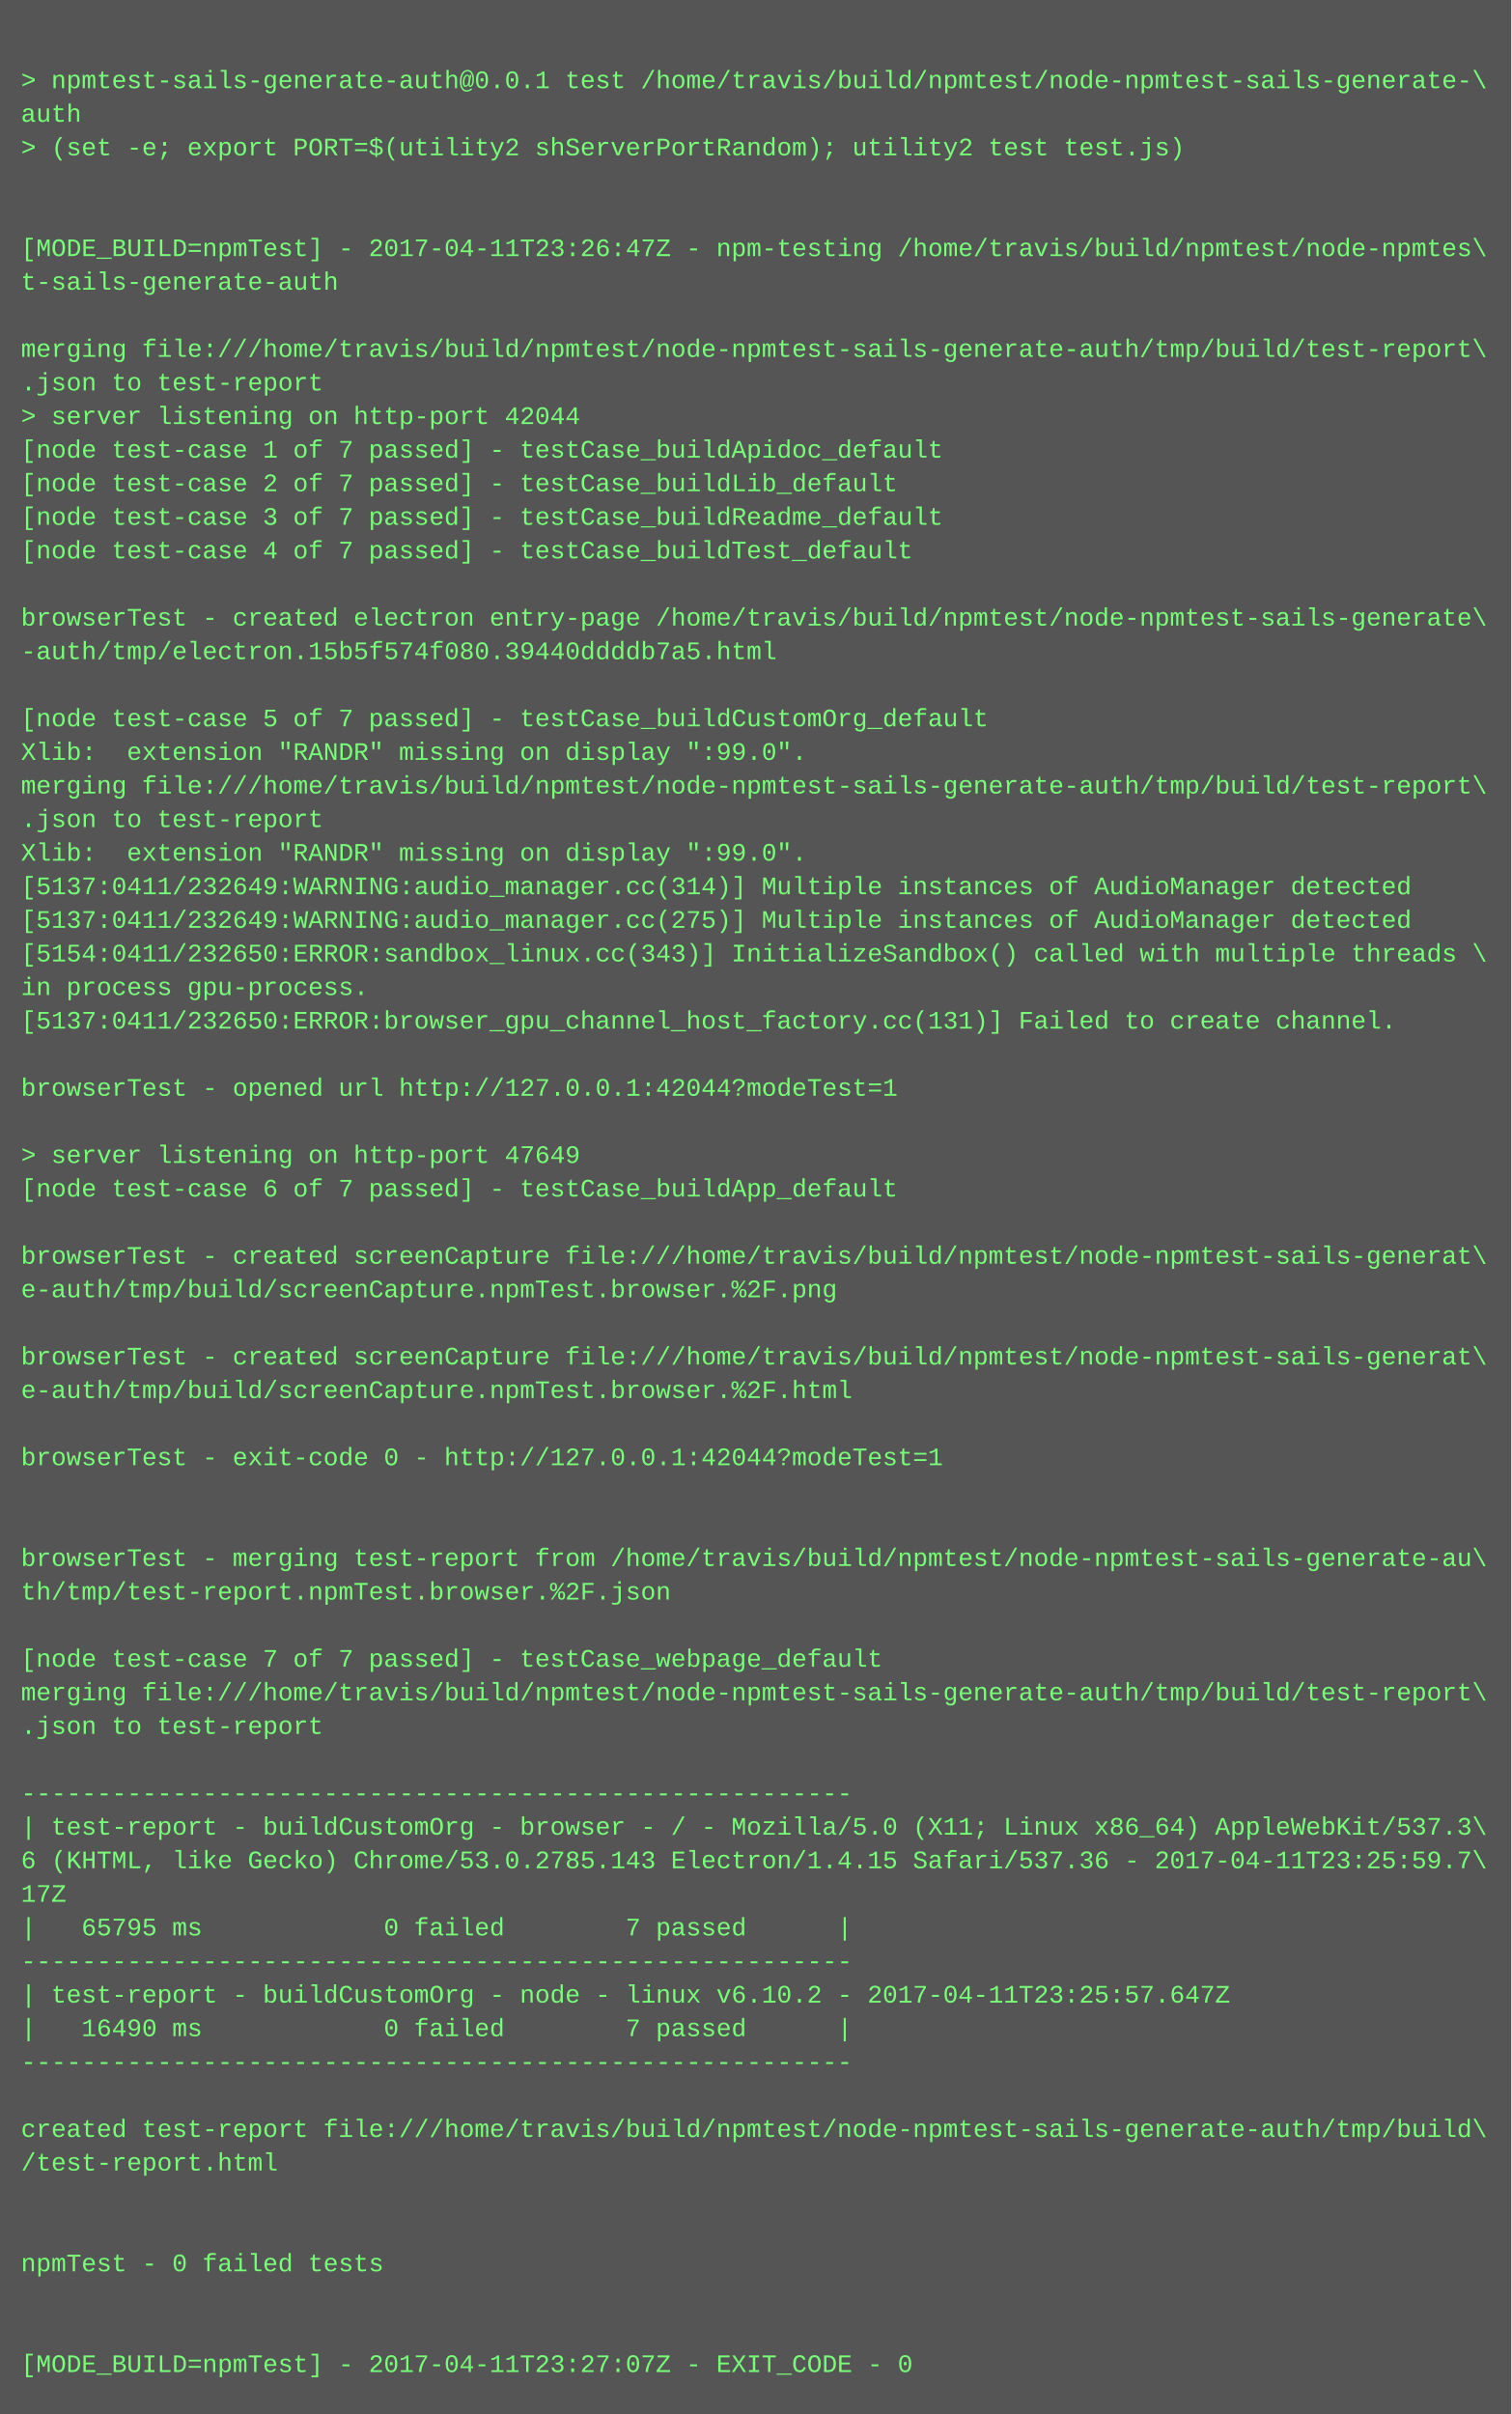
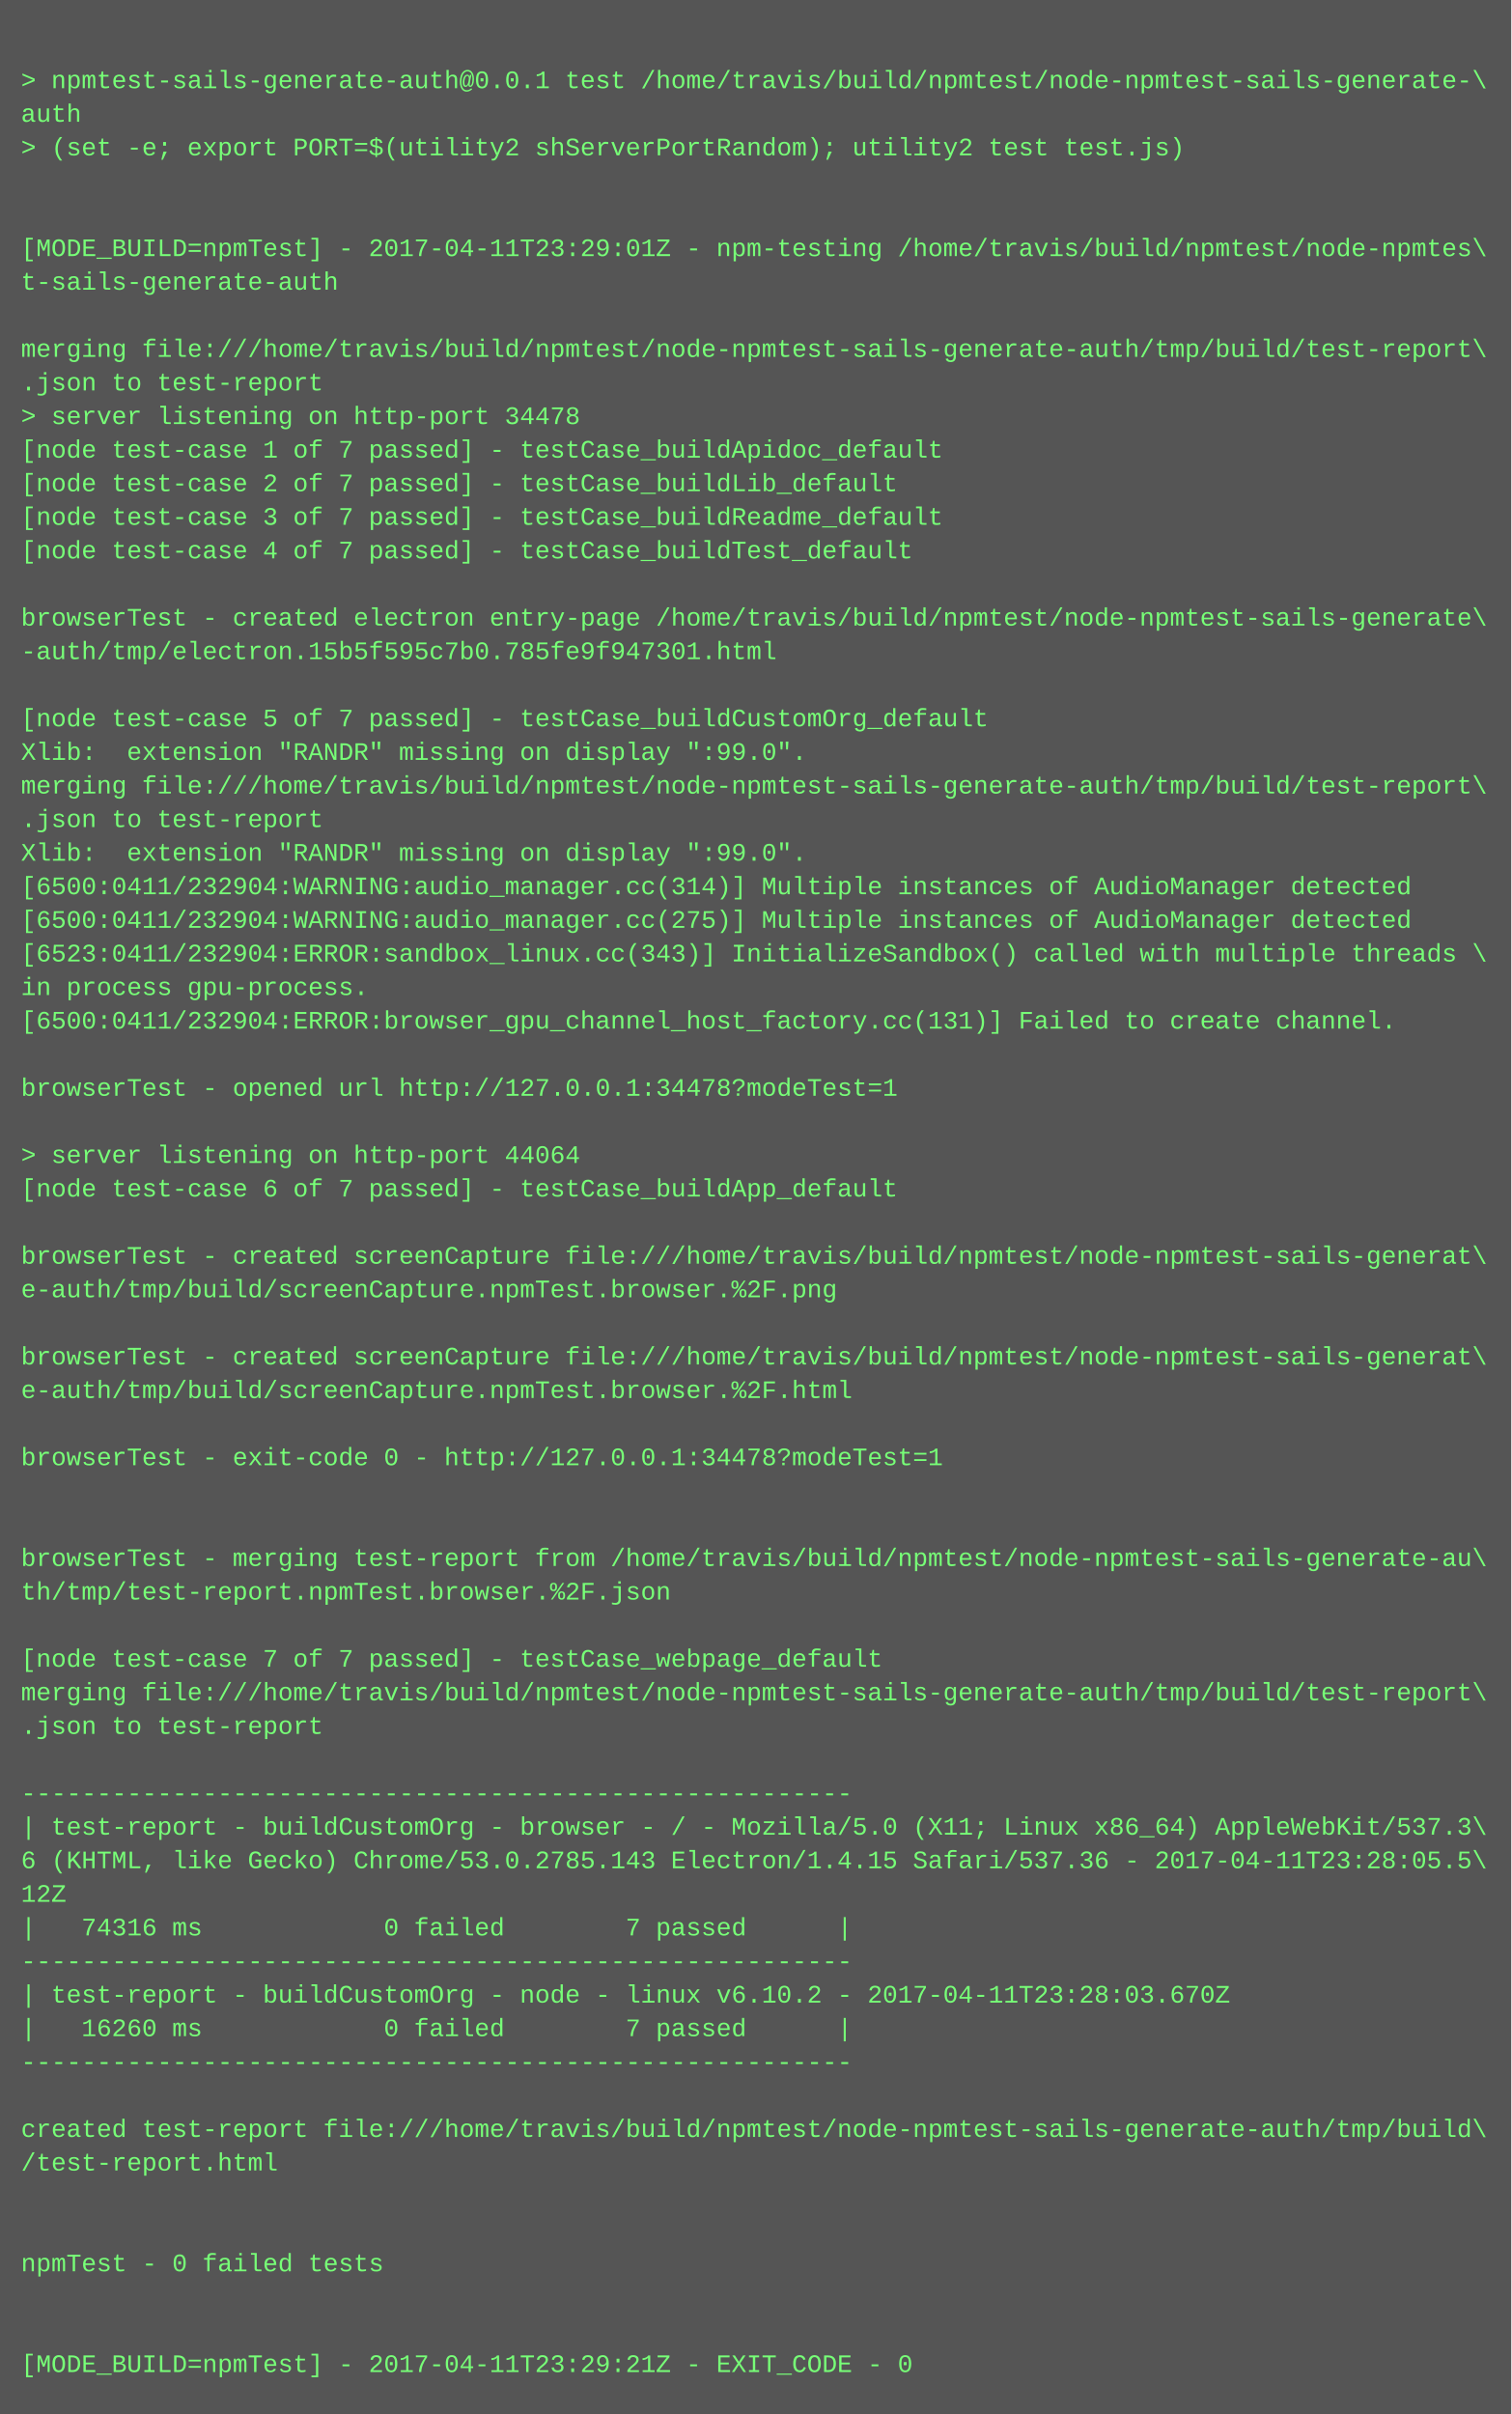
<svg xmlns="http://www.w3.org/2000/svg" height="1150" width="720">
  <rect height="1150" fill="#555" width="720" />
  <text fill="#7f7" font-family="Courier New" font-size="12" xml:space="preserve">
    <tspan x="10" y="26" />
    <tspan x="10" y="42">&gt; npmtest-sails-generate-auth@0.0.1 test /home/travis/build/npmtest/node-npmtest-sails-generate-\</tspan>
    <tspan x="10" y="58">auth</tspan>
    <tspan x="10" y="74">&gt; (set -e; export PORT=$(utility2 shServerPortRandom); utility2 test test.js)</tspan>
    <tspan x="10" y="90" />
    <tspan x="10" y="106" />
-     <tspan x="10" y="122">[MODE_BUILD=npmTest] - 2017-04-11T23:26:47Z - npm-testing /home/travis/build/npmtest/node-npmtes\</tspan>
+     <tspan x="10" y="122">[MODE_BUILD=npmTest] - 2017-04-11T23:29:01Z - npm-testing /home/travis/build/npmtest/node-npmtes\</tspan>
    <tspan x="10" y="138">t-sails-generate-auth</tspan>
    <tspan x="10" y="154" />
    <tspan x="10" y="170">merging file:///home/travis/build/npmtest/node-npmtest-sails-generate-auth/tmp/build/test-report\</tspan>
    <tspan x="10" y="186">.json to test-report</tspan>
-     <tspan x="10" y="202">&gt; server listening on http-port 42044</tspan>
+     <tspan x="10" y="202">&gt; server listening on http-port 34478</tspan>
    <tspan x="10" y="218">[node test-case 1 of 7 passed] - testCase_buildApidoc_default</tspan>
    <tspan x="10" y="234">[node test-case 2 of 7 passed] - testCase_buildLib_default</tspan>
    <tspan x="10" y="250">[node test-case 3 of 7 passed] - testCase_buildReadme_default</tspan>
    <tspan x="10" y="266">[node test-case 4 of 7 passed] - testCase_buildTest_default</tspan>
    <tspan x="10" y="282" />
    <tspan x="10" y="298">browserTest - created electron entry-page /home/travis/build/npmtest/node-npmtest-sails-generate\</tspan>
-     <tspan x="10" y="314">-auth/tmp/electron.15b5f574f080.39440ddddb7a5.html</tspan>
+     <tspan x="10" y="314">-auth/tmp/electron.15b5f595c7b0.785fe9f947301.html</tspan>
    <tspan x="10" y="330" />
    <tspan x="10" y="346">[node test-case 5 of 7 passed] - testCase_buildCustomOrg_default</tspan>
    <tspan x="10" y="362">Xlib:  extension "RANDR" missing on display ":99.0".</tspan>
    <tspan x="10" y="378">merging file:///home/travis/build/npmtest/node-npmtest-sails-generate-auth/tmp/build/test-report\</tspan>
    <tspan x="10" y="394">.json to test-report</tspan>
    <tspan x="10" y="410">Xlib:  extension "RANDR" missing on display ":99.0".</tspan>
-     <tspan x="10" y="426">[5137:0411/232649:WARNING:audio_manager.cc(314)] Multiple instances of AudioManager detected</tspan>
-     <tspan x="10" y="442">[5137:0411/232649:WARNING:audio_manager.cc(275)] Multiple instances of AudioManager detected</tspan>
-     <tspan x="10" y="458">[5154:0411/232650:ERROR:sandbox_linux.cc(343)] InitializeSandbox() called with multiple threads \</tspan>
+     <tspan x="10" y="426">[6500:0411/232904:WARNING:audio_manager.cc(314)] Multiple instances of AudioManager detected</tspan>
+     <tspan x="10" y="442">[6500:0411/232904:WARNING:audio_manager.cc(275)] Multiple instances of AudioManager detected</tspan>
+     <tspan x="10" y="458">[6523:0411/232904:ERROR:sandbox_linux.cc(343)] InitializeSandbox() called with multiple threads \</tspan>
    <tspan x="10" y="474">in process gpu-process. </tspan>
-     <tspan x="10" y="490">[5137:0411/232650:ERROR:browser_gpu_channel_host_factory.cc(131)] Failed to create channel.</tspan>
+     <tspan x="10" y="490">[6500:0411/232904:ERROR:browser_gpu_channel_host_factory.cc(131)] Failed to create channel.</tspan>
    <tspan x="10" y="506" />
-     <tspan x="10" y="522">browserTest - opened url http://127.0.0.1:42044?modeTest=1</tspan>
+     <tspan x="10" y="522">browserTest - opened url http://127.0.0.1:34478?modeTest=1</tspan>
    <tspan x="10" y="538" />
-     <tspan x="10" y="554">&gt; server listening on http-port 47649</tspan>
+     <tspan x="10" y="554">&gt; server listening on http-port 44064</tspan>
    <tspan x="10" y="570">[node test-case 6 of 7 passed] - testCase_buildApp_default</tspan>
    <tspan x="10" y="586" />
    <tspan x="10" y="602">browserTest - created screenCapture file:///home/travis/build/npmtest/node-npmtest-sails-generat\</tspan>
    <tspan x="10" y="618">e-auth/tmp/build/screenCapture.npmTest.browser.%2F.png</tspan>
    <tspan x="10" y="634" />
    <tspan x="10" y="650">browserTest - created screenCapture file:///home/travis/build/npmtest/node-npmtest-sails-generat\</tspan>
    <tspan x="10" y="666">e-auth/tmp/build/screenCapture.npmTest.browser.%2F.html</tspan>
    <tspan x="10" y="682" />
-     <tspan x="10" y="698">browserTest - exit-code 0 - http://127.0.0.1:42044?modeTest=1</tspan>
+     <tspan x="10" y="698">browserTest - exit-code 0 - http://127.0.0.1:34478?modeTest=1</tspan>
    <tspan x="10" y="714" />
    <tspan x="10" y="730" />
    <tspan x="10" y="746">browserTest - merging test-report from /home/travis/build/npmtest/node-npmtest-sails-generate-au\</tspan>
    <tspan x="10" y="762">th/tmp/test-report.npmTest.browser.%2F.json</tspan>
    <tspan x="10" y="778" />
    <tspan x="10" y="794">[node test-case 7 of 7 passed] - testCase_webpage_default</tspan>
    <tspan x="10" y="810">merging file:///home/travis/build/npmtest/node-npmtest-sails-generate-auth/tmp/build/test-report\</tspan>
    <tspan x="10" y="826">.json to test-report</tspan>
    <tspan x="10" y="842" />
    <tspan x="10" y="858">-------------------------------------------------------</tspan>
    <tspan x="10" y="874">| test-report - buildCustomOrg - browser - / - Mozilla/5.0 (X11; Linux x86_64) AppleWebKit/537.3\</tspan>
-     <tspan x="10" y="890">6 (KHTML, like Gecko) Chrome/53.0.2785.143 Electron/1.4.15 Safari/537.36 - 2017-04-11T23:25:59.7\</tspan>
-     <tspan x="10" y="906">17Z</tspan>
-     <tspan x="10" y="922">|   65795 ms            0 failed        7 passed      |</tspan>
+     <tspan x="10" y="890">6 (KHTML, like Gecko) Chrome/53.0.2785.143 Electron/1.4.15 Safari/537.36 - 2017-04-11T23:28:05.5\</tspan>
+     <tspan x="10" y="906">12Z</tspan>
+     <tspan x="10" y="922">|   74316 ms            0 failed        7 passed      |</tspan>
    <tspan x="10" y="938">-------------------------------------------------------</tspan>
-     <tspan x="10" y="954">| test-report - buildCustomOrg - node - linux v6.10.2 - 2017-04-11T23:25:57.647Z</tspan>
-     <tspan x="10" y="970">|   16490 ms            0 failed        7 passed      |</tspan>
+     <tspan x="10" y="954">| test-report - buildCustomOrg - node - linux v6.10.2 - 2017-04-11T23:28:03.670Z</tspan>
+     <tspan x="10" y="970">|   16260 ms            0 failed        7 passed      |</tspan>
    <tspan x="10" y="986">-------------------------------------------------------</tspan>
    <tspan x="10" y="1002" />
    <tspan x="10" y="1018">created test-report file:///home/travis/build/npmtest/node-npmtest-sails-generate-auth/tmp/build\</tspan>
    <tspan x="10" y="1034">/test-report.html</tspan>
    <tspan x="10" y="1050" />
    <tspan x="10" y="1066" />
    <tspan x="10" y="1082">npmTest - 0 failed tests</tspan>
    <tspan x="10" y="1098" />
    <tspan x="10" y="1114" />
-     <tspan x="10" y="1130">[MODE_BUILD=npmTest] - 2017-04-11T23:27:07Z - EXIT_CODE - 0</tspan>
+     <tspan x="10" y="1130">[MODE_BUILD=npmTest] - 2017-04-11T23:29:21Z - EXIT_CODE - 0</tspan>
  </text>
</svg>
